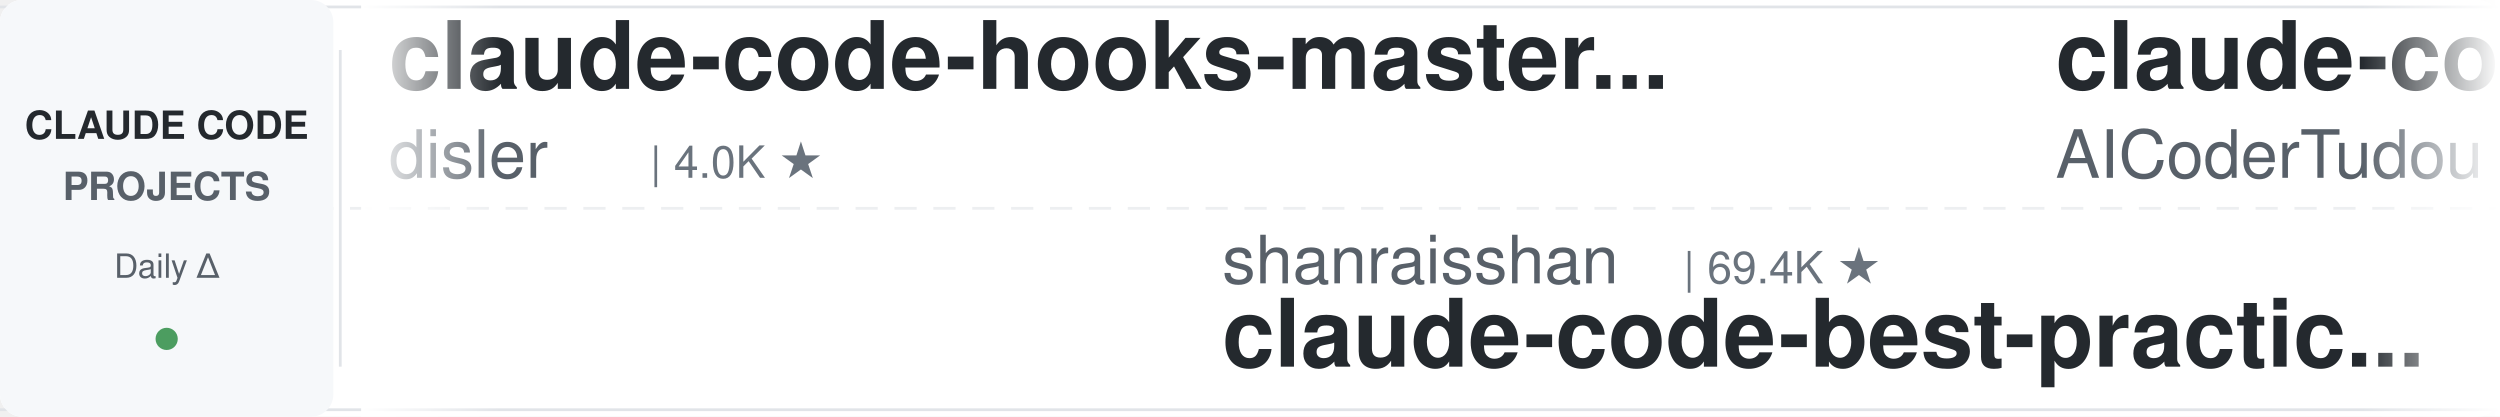
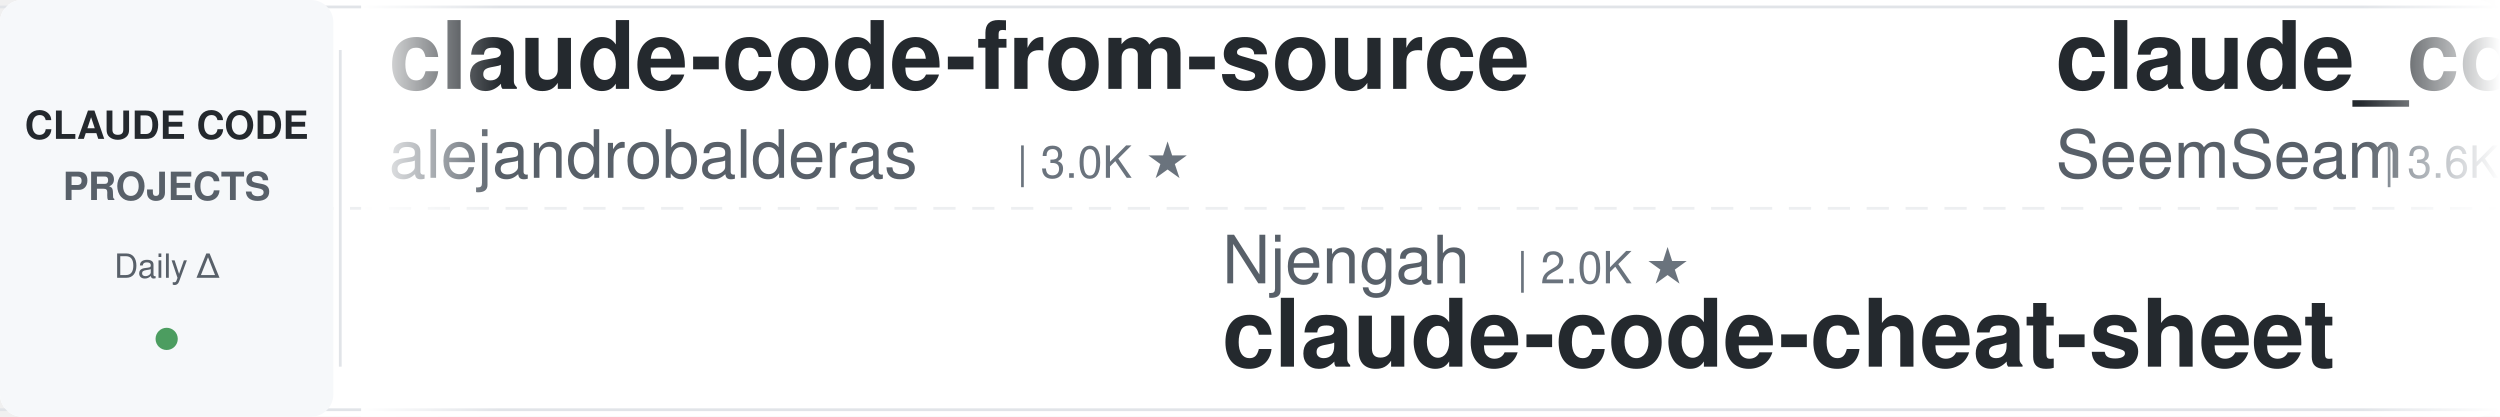
<svg xmlns="http://www.w3.org/2000/svg" width="900" height="150">
  <defs>
    <linearGradient id="leftFade" x1="0%" y1="0%" x2="100%" y2="0%">
      <stop offset="0%" style="stop-color:#ffffff;stop-opacity:1" />
      <stop offset="100%" style="stop-color:#ffffff;stop-opacity:0" />
    </linearGradient>
    <linearGradient id="rightFade" x1="0%" y1="0%" x2="100%" y2="0%">
      <stop offset="0%" style="stop-color:#ffffff;stop-opacity:0" />
      <stop offset="100%" style="stop-color:#ffffff;stop-opacity:1" />
    </linearGradient>
  </defs>
  <rect width="900" height="150" fill="#ffffff" rx="8" />
  <rect x="0" y="2" width="900" height="1" fill="#e1e4e8" />
  <rect x="0" y="147" width="900" height="1" fill="#e1e4e8" />
  <line x1="0" y1="75" x2="900" y2="75" stroke="#e1e4e8" stroke-width="1" stroke-dasharray="8 6" opacity="0.6" />
  <rect x="0" y="0" width="120" height="150" fill="#f6f8fa" rx="8" />
  <text x="60" y="50" font-family="-apple-system, BlinkMacSystemFont, 'Segoe UI', Helvetica, Arial, sans-serif" font-size="14" font-weight="600" fill="#24292e" text-anchor="middle">CLAUDE CODE</text>
  <text x="60" y="72" font-family="-apple-system, BlinkMacSystemFont, 'Segoe UI', Helvetica, Arial, sans-serif" font-size="14" font-weight="600" fill="#586069" text-anchor="middle">PROJECTS</text>
  <text x="60" y="100" font-family="-apple-system, BlinkMacSystemFont, 'Segoe UI', Helvetica, Arial, sans-serif" font-size="12" font-weight="500" fill="#586069" text-anchor="middle">Daily Δ</text>
  <circle cx="60" cy="122" r="4" fill="#22863a" opacity="0.8" />
  <rect x="122" y="18" width="1" height="114" fill="#e1e4e8" />
  <clipPath id="tickerClip">
    <rect x="130" y="0" width="770" height="150" />
  </clipPath>
  <g clip-path="url(#tickerClip)">
    <g id="tickerItems">
      <animateTransform attributeName="transform" attributeType="XML" type="translate" from="0 0" to="-3000 0" dur="54s" repeatCount="indefinite" />
      <g transform="translate(0, 0)">
-         <text x="140" y="32" font-family="-apple-system, BlinkMacSystemFont, 'Segoe UI', Helvetica, Arial, sans-serif" font-size="34" font-weight="600" fill="#24292e">claude-code-hooks-master...</text>
-         <text x="140" y="64" font-family="-apple-system, BlinkMacSystemFont, 'Segoe UI', Helvetica, Arial, sans-serif" font-size="24" font-weight="400" fill="#586069">disler</text>
-         <text x="234" y="64" font-family="-apple-system, BlinkMacSystemFont, 'Segoe UI', Helvetica, Arial, sans-serif" font-size="16" font-weight="500" fill="#6a737d">| 4.0K ★</text>
+         <text x="140" y="32" font-family="-apple-system, BlinkMacSystemFont, 'Segoe UI', Helvetica, Arial, sans-serif" font-size="34" font-weight="600" fill="#24292e">claude-code-from-source</text>
+         <text x="140" y="64" font-family="-apple-system, BlinkMacSystemFont, 'Segoe UI', Helvetica, Arial, sans-serif" font-size="24" font-weight="400" fill="#586069">alejandrobalderas</text>
+         <text x="366" y="64" font-family="-apple-system, BlinkMacSystemFont, 'Segoe UI', Helvetica, Arial, sans-serif" font-size="16" font-weight="500" fill="#6a737d">| 3.0K ★</text>
      </g>
      <g transform="translate(300, 0)">
-         <text x="140" y="102" font-family="-apple-system, BlinkMacSystemFont, 'Segoe UI', Helvetica, Arial, sans-serif" font-size="24" font-weight="400" fill="#586069">shanraisshan</text>
-         <text x="306" y="102" font-family="-apple-system, BlinkMacSystemFont, 'Segoe UI', Helvetica, Arial, sans-serif" font-size="16" font-weight="500" fill="#6a737d">| 69.4K ★</text>
-         <text x="140" y="132" font-family="-apple-system, BlinkMacSystemFont, 'Segoe UI', Helvetica, Arial, sans-serif" font-size="34" font-weight="600" fill="#24292e">claude-code-best-practic...</text>
+         <text x="140" y="102" font-family="-apple-system, BlinkMacSystemFont, 'Segoe UI', Helvetica, Arial, sans-serif" font-size="24" font-weight="400" fill="#586069">Njengah</text>
+         <text x="246" y="102" font-family="-apple-system, BlinkMacSystemFont, 'Segoe UI', Helvetica, Arial, sans-serif" font-size="16" font-weight="500" fill="#6a737d">| 2.0K ★</text>
+         <text x="140" y="132" font-family="-apple-system, BlinkMacSystemFont, 'Segoe UI', Helvetica, Arial, sans-serif" font-size="34" font-weight="600" fill="#24292e">claude-code-cheat-sheet</text>
      </g>
      <g transform="translate(600, 0)">
-         <text x="140" y="32" font-family="-apple-system, BlinkMacSystemFont, 'Segoe UI', Helvetica, Arial, sans-serif" font-size="34" font-weight="600" fill="#24292e">claude-code-tudou</text>
-         <text x="140" y="64" font-family="-apple-system, BlinkMacSystemFont, 'Segoe UI', Helvetica, Arial, sans-serif" font-size="24" font-weight="400" fill="#586069">AICoderTudou</text>
-         <text x="306" y="64" font-family="-apple-system, BlinkMacSystemFont, 'Segoe UI', Helvetica, Arial, sans-serif" font-size="16" font-weight="500" fill="#6a737d">| 493 ★</text>
+         <text x="140" y="32" font-family="-apple-system, BlinkMacSystemFont, 'Segoe UI', Helvetica, Arial, sans-serif" font-size="34" font-weight="600" fill="#24292e">claude_codex_bridge</text>
+         <text x="140" y="64" font-family="-apple-system, BlinkMacSystemFont, 'Segoe UI', Helvetica, Arial, sans-serif" font-size="24" font-weight="400" fill="#586069">SeemSeam</text>
+         <text x="258" y="64" font-family="-apple-system, BlinkMacSystemFont, 'Segoe UI', Helvetica, Arial, sans-serif" font-size="16" font-weight="500" fill="#6a737d">| 3.6K ★</text>
      </g>
      <g transform="translate(900, 0)">
-         <text x="140" y="102" font-family="-apple-system, BlinkMacSystemFont, 'Segoe UI', Helvetica, Arial, sans-serif" font-size="24" font-weight="400" fill="#586069">affaan-m</text>
-         <text x="258" y="102" font-family="-apple-system, BlinkMacSystemFont, 'Segoe UI', Helvetica, Arial, sans-serif" font-size="16" font-weight="500" fill="#6a737d">| 311.0K ★</text>
-         <text x="140" y="132" font-family="-apple-system, BlinkMacSystemFont, 'Segoe UI', Helvetica, Arial, sans-serif" font-size="34" font-weight="600" fill="#24292e">ECC</text>
-       </g>
-       <g transform="translate(1200, 0)">
-         <text x="140" y="32" font-family="-apple-system, BlinkMacSystemFont, 'Segoe UI', Helvetica, Arial, sans-serif" font-size="34" font-weight="600" fill="#24292e">claude-code-from-scratch</text>
-         <text x="140" y="64" font-family="-apple-system, BlinkMacSystemFont, 'Segoe UI', Helvetica, Arial, sans-serif" font-size="24" font-weight="400" fill="#586069">Windy3f3f3f3f</text>
-         <text x="318" y="64" font-family="-apple-system, BlinkMacSystemFont, 'Segoe UI', Helvetica, Arial, sans-serif" font-size="16" font-weight="500" fill="#6a737d">| 2.8K ★</text>
-       </g>
-       <g transform="translate(1500, 0)">
        <text x="140" y="102" font-family="-apple-system, BlinkMacSystemFont, 'Segoe UI', Helvetica, Arial, sans-serif" font-size="24" font-weight="400" fill="#586069">diet103</text>
        <text x="246" y="102" font-family="-apple-system, BlinkMacSystemFont, 'Segoe UI', Helvetica, Arial, sans-serif" font-size="16" font-weight="500" fill="#6a737d">| 10.1K ★</text>
        <text x="140" y="132" font-family="-apple-system, BlinkMacSystemFont, 'Segoe UI', Helvetica, Arial, sans-serif" font-size="34" font-weight="600" fill="#24292e">claude-code-infrastructu...</text>
      </g>
+       <g transform="translate(1200, 0)">
+         <text x="140" y="32" font-family="-apple-system, BlinkMacSystemFont, 'Segoe UI', Helvetica, Arial, sans-serif" font-size="34" font-weight="600" fill="#24292e">awesome-claude-code</text>
+         <text x="140" y="64" font-family="-apple-system, BlinkMacSystemFont, 'Segoe UI', Helvetica, Arial, sans-serif" font-size="24" font-weight="400" fill="#586069">jqueryscript</text>
+         <text x="306" y="64" font-family="-apple-system, BlinkMacSystemFont, 'Segoe UI', Helvetica, Arial, sans-serif" font-size="16" font-weight="500" fill="#6a737d">| 556 ★</text>
+       </g>
+       <g transform="translate(1500, 0)">
+         <text x="140" y="102" font-family="-apple-system, BlinkMacSystemFont, 'Segoe UI', Helvetica, Arial, sans-serif" font-size="24" font-weight="400" fill="#586069">shareAI-lab</text>
+         <text x="294" y="102" font-family="-apple-system, BlinkMacSystemFont, 'Segoe UI', Helvetica, Arial, sans-serif" font-size="16" font-weight="500" fill="#6a737d">| 80.9K ★</text>
+         <text x="140" y="132" font-family="-apple-system, BlinkMacSystemFont, 'Segoe UI', Helvetica, Arial, sans-serif" font-size="34" font-weight="600" fill="#24292e">learn-claude-code</text>
+       </g>
      <g transform="translate(1800, 0)">
-         <text x="140" y="32" font-family="-apple-system, BlinkMacSystemFont, 'Segoe UI', Helvetica, Arial, sans-serif" font-size="34" font-weight="600" fill="#24292e">oh-my-claudecode</text>
-         <text x="140" y="64" font-family="-apple-system, BlinkMacSystemFont, 'Segoe UI', Helvetica, Arial, sans-serif" font-size="24" font-weight="400" fill="#586069">Yeachan-Heo</text>
-         <text x="294" y="64" font-family="-apple-system, BlinkMacSystemFont, 'Segoe UI', Helvetica, Arial, sans-serif" font-size="16" font-weight="500" fill="#6a737d">| 41.1K ★</text>
+         <text x="140" y="32" font-family="-apple-system, BlinkMacSystemFont, 'Segoe UI', Helvetica, Arial, sans-serif" font-size="34" font-weight="600" fill="#24292e">claude-coder</text>
+         <text x="140" y="64" font-family="-apple-system, BlinkMacSystemFont, 'Segoe UI', Helvetica, Arial, sans-serif" font-size="24" font-weight="400" fill="#586069">kodu-ai</text>
+         <text x="246" y="64" font-family="-apple-system, BlinkMacSystemFont, 'Segoe UI', Helvetica, Arial, sans-serif" font-size="16" font-weight="500" fill="#6a737d">| 5.2K ★</text>
      </g>
      <g transform="translate(2100, 0)">
-         <text x="140" y="102" font-family="-apple-system, BlinkMacSystemFont, 'Segoe UI', Helvetica, Arial, sans-serif" font-size="24" font-weight="400" fill="#586069">VILA-Lab</text>
-         <text x="258" y="102" font-family="-apple-system, BlinkMacSystemFont, 'Segoe UI', Helvetica, Arial, sans-serif" font-size="16" font-weight="500" fill="#6a737d">| 2.3K ★</text>
-         <text x="140" y="132" font-family="-apple-system, BlinkMacSystemFont, 'Segoe UI', Helvetica, Arial, sans-serif" font-size="34" font-weight="600" fill="#24292e">Dive-into-Claude-Code</text>
+         <text x="140" y="102" font-family="-apple-system, BlinkMacSystemFont, 'Segoe UI', Helvetica, Arial, sans-serif" font-size="24" font-weight="400" fill="#586069">WorldFlowAI</text>
+         <text x="294" y="102" font-family="-apple-system, BlinkMacSystemFont, 'Segoe UI', Helvetica, Arial, sans-serif" font-size="16" font-weight="500" fill="#6a737d">| 6.9K ★</text>
+         <text x="140" y="132" font-family="-apple-system, BlinkMacSystemFont, 'Segoe UI', Helvetica, Arial, sans-serif" font-size="34" font-weight="600" fill="#24292e">everything-claude-code</text>
      </g>
      <g transform="translate(2400, 0)">
-         <text x="140" y="32" font-family="-apple-system, BlinkMacSystemFont, 'Segoe UI', Helvetica, Arial, sans-serif" font-size="34" font-weight="600" fill="#24292e">ClaudeCodeAgents</text>
-         <text x="140" y="64" font-family="-apple-system, BlinkMacSystemFont, 'Segoe UI', Helvetica, Arial, sans-serif" font-size="24" font-weight="400" fill="#586069">darcyegb</text>
-         <text x="258" y="64" font-family="-apple-system, BlinkMacSystemFont, 'Segoe UI', Helvetica, Arial, sans-serif" font-size="16" font-weight="500" fill="#6a737d">| 780 ★</text>
+         <text x="140" y="32" font-family="-apple-system, BlinkMacSystemFont, 'Segoe UI', Helvetica, Arial, sans-serif" font-size="34" font-weight="600" fill="#24292e">claude-code-base-action</text>
+         <text x="140" y="64" font-family="-apple-system, BlinkMacSystemFont, 'Segoe UI', Helvetica, Arial, sans-serif" font-size="24" font-weight="400" fill="#586069">anthropics</text>
+         <text x="282" y="64" font-family="-apple-system, BlinkMacSystemFont, 'Segoe UI', Helvetica, Arial, sans-serif" font-size="16" font-weight="500" fill="#6a737d">| 1.1K ★</text>
      </g>
      <g transform="translate(2700, 0)">
-         <text x="140" y="102" font-family="-apple-system, BlinkMacSystemFont, 'Segoe UI', Helvetica, Arial, sans-serif" font-size="24" font-weight="400" fill="#586069">Windy3f3f3f3f</text>
-         <text x="318" y="102" font-family="-apple-system, BlinkMacSystemFont, 'Segoe UI', Helvetica, Arial, sans-serif" font-size="16" font-weight="500" fill="#6a737d">| 3.9K ★</text>
-         <text x="140" y="132" font-family="-apple-system, BlinkMacSystemFont, 'Segoe UI', Helvetica, Arial, sans-serif" font-size="34" font-weight="600" fill="#24292e">how-claude-code-works</text>
+         <text x="140" y="102" font-family="-apple-system, BlinkMacSystemFont, 'Segoe UI', Helvetica, Arial, sans-serif" font-size="24" font-weight="400" fill="#586069">ponponon</text>
+         <text x="258" y="102" font-family="-apple-system, BlinkMacSystemFont, 'Segoe UI', Helvetica, Arial, sans-serif" font-size="16" font-weight="500" fill="#6a737d">| 2.3K ★</text>
+         <text x="140" y="132" font-family="-apple-system, BlinkMacSystemFont, 'Segoe UI', Helvetica, Arial, sans-serif" font-size="34" font-weight="600" fill="#24292e">claude_code_src</text>
      </g>
      <g transform="translate(3000, 0)">
-         <text x="140" y="32" font-family="-apple-system, BlinkMacSystemFont, 'Segoe UI', Helvetica, Arial, sans-serif" font-size="34" font-weight="600" fill="#24292e">claude-code-hooks-master...</text>
-         <text x="140" y="64" font-family="-apple-system, BlinkMacSystemFont, 'Segoe UI', Helvetica, Arial, sans-serif" font-size="24" font-weight="400" fill="#586069">disler</text>
-         <text x="234" y="64" font-family="-apple-system, BlinkMacSystemFont, 'Segoe UI', Helvetica, Arial, sans-serif" font-size="16" font-weight="500" fill="#6a737d">| 4.0K ★</text>
+         <text x="140" y="32" font-family="-apple-system, BlinkMacSystemFont, 'Segoe UI', Helvetica, Arial, sans-serif" font-size="34" font-weight="600" fill="#24292e">claude-code-from-source</text>
+         <text x="140" y="64" font-family="-apple-system, BlinkMacSystemFont, 'Segoe UI', Helvetica, Arial, sans-serif" font-size="24" font-weight="400" fill="#586069">alejandrobalderas</text>
+         <text x="366" y="64" font-family="-apple-system, BlinkMacSystemFont, 'Segoe UI', Helvetica, Arial, sans-serif" font-size="16" font-weight="500" fill="#6a737d">| 3.0K ★</text>
      </g>
      <g transform="translate(3300, 0)">
-         <text x="140" y="102" font-family="-apple-system, BlinkMacSystemFont, 'Segoe UI', Helvetica, Arial, sans-serif" font-size="24" font-weight="400" fill="#586069">shanraisshan</text>
-         <text x="306" y="102" font-family="-apple-system, BlinkMacSystemFont, 'Segoe UI', Helvetica, Arial, sans-serif" font-size="16" font-weight="500" fill="#6a737d">| 69.4K ★</text>
-         <text x="140" y="132" font-family="-apple-system, BlinkMacSystemFont, 'Segoe UI', Helvetica, Arial, sans-serif" font-size="34" font-weight="600" fill="#24292e">claude-code-best-practic...</text>
+         <text x="140" y="102" font-family="-apple-system, BlinkMacSystemFont, 'Segoe UI', Helvetica, Arial, sans-serif" font-size="24" font-weight="400" fill="#586069">Njengah</text>
+         <text x="246" y="102" font-family="-apple-system, BlinkMacSystemFont, 'Segoe UI', Helvetica, Arial, sans-serif" font-size="16" font-weight="500" fill="#6a737d">| 2.0K ★</text>
+         <text x="140" y="132" font-family="-apple-system, BlinkMacSystemFont, 'Segoe UI', Helvetica, Arial, sans-serif" font-size="34" font-weight="600" fill="#24292e">claude-code-cheat-sheet</text>
      </g>
      <g transform="translate(3600, 0)">
-         <text x="140" y="32" font-family="-apple-system, BlinkMacSystemFont, 'Segoe UI', Helvetica, Arial, sans-serif" font-size="34" font-weight="600" fill="#24292e">claude-code-tudou</text>
-         <text x="140" y="64" font-family="-apple-system, BlinkMacSystemFont, 'Segoe UI', Helvetica, Arial, sans-serif" font-size="24" font-weight="400" fill="#586069">AICoderTudou</text>
-         <text x="306" y="64" font-family="-apple-system, BlinkMacSystemFont, 'Segoe UI', Helvetica, Arial, sans-serif" font-size="16" font-weight="500" fill="#6a737d">| 493 ★</text>
+         <text x="140" y="32" font-family="-apple-system, BlinkMacSystemFont, 'Segoe UI', Helvetica, Arial, sans-serif" font-size="34" font-weight="600" fill="#24292e">claude_codex_bridge</text>
+         <text x="140" y="64" font-family="-apple-system, BlinkMacSystemFont, 'Segoe UI', Helvetica, Arial, sans-serif" font-size="24" font-weight="400" fill="#586069">SeemSeam</text>
+         <text x="258" y="64" font-family="-apple-system, BlinkMacSystemFont, 'Segoe UI', Helvetica, Arial, sans-serif" font-size="16" font-weight="500" fill="#6a737d">| 3.6K ★</text>
      </g>
      <g transform="translate(3900, 0)">
-         <text x="140" y="102" font-family="-apple-system, BlinkMacSystemFont, 'Segoe UI', Helvetica, Arial, sans-serif" font-size="24" font-weight="400" fill="#586069">affaan-m</text>
-         <text x="258" y="102" font-family="-apple-system, BlinkMacSystemFont, 'Segoe UI', Helvetica, Arial, sans-serif" font-size="16" font-weight="500" fill="#6a737d">| 311.0K ★</text>
-         <text x="140" y="132" font-family="-apple-system, BlinkMacSystemFont, 'Segoe UI', Helvetica, Arial, sans-serif" font-size="34" font-weight="600" fill="#24292e">ECC</text>
+         <text x="140" y="102" font-family="-apple-system, BlinkMacSystemFont, 'Segoe UI', Helvetica, Arial, sans-serif" font-size="24" font-weight="400" fill="#586069">diet103</text>
+         <text x="246" y="102" font-family="-apple-system, BlinkMacSystemFont, 'Segoe UI', Helvetica, Arial, sans-serif" font-size="16" font-weight="500" fill="#6a737d">| 10.1K ★</text>
+         <text x="140" y="132" font-family="-apple-system, BlinkMacSystemFont, 'Segoe UI', Helvetica, Arial, sans-serif" font-size="34" font-weight="600" fill="#24292e">claude-code-infrastructu...</text>
      </g>
    </g>
  </g>
  <rect x="130" y="0" width="50" height="150" fill="url(#leftFade)" />
  <rect x="850" y="0" width="50" height="150" fill="url(#rightFade)" />
</svg>
